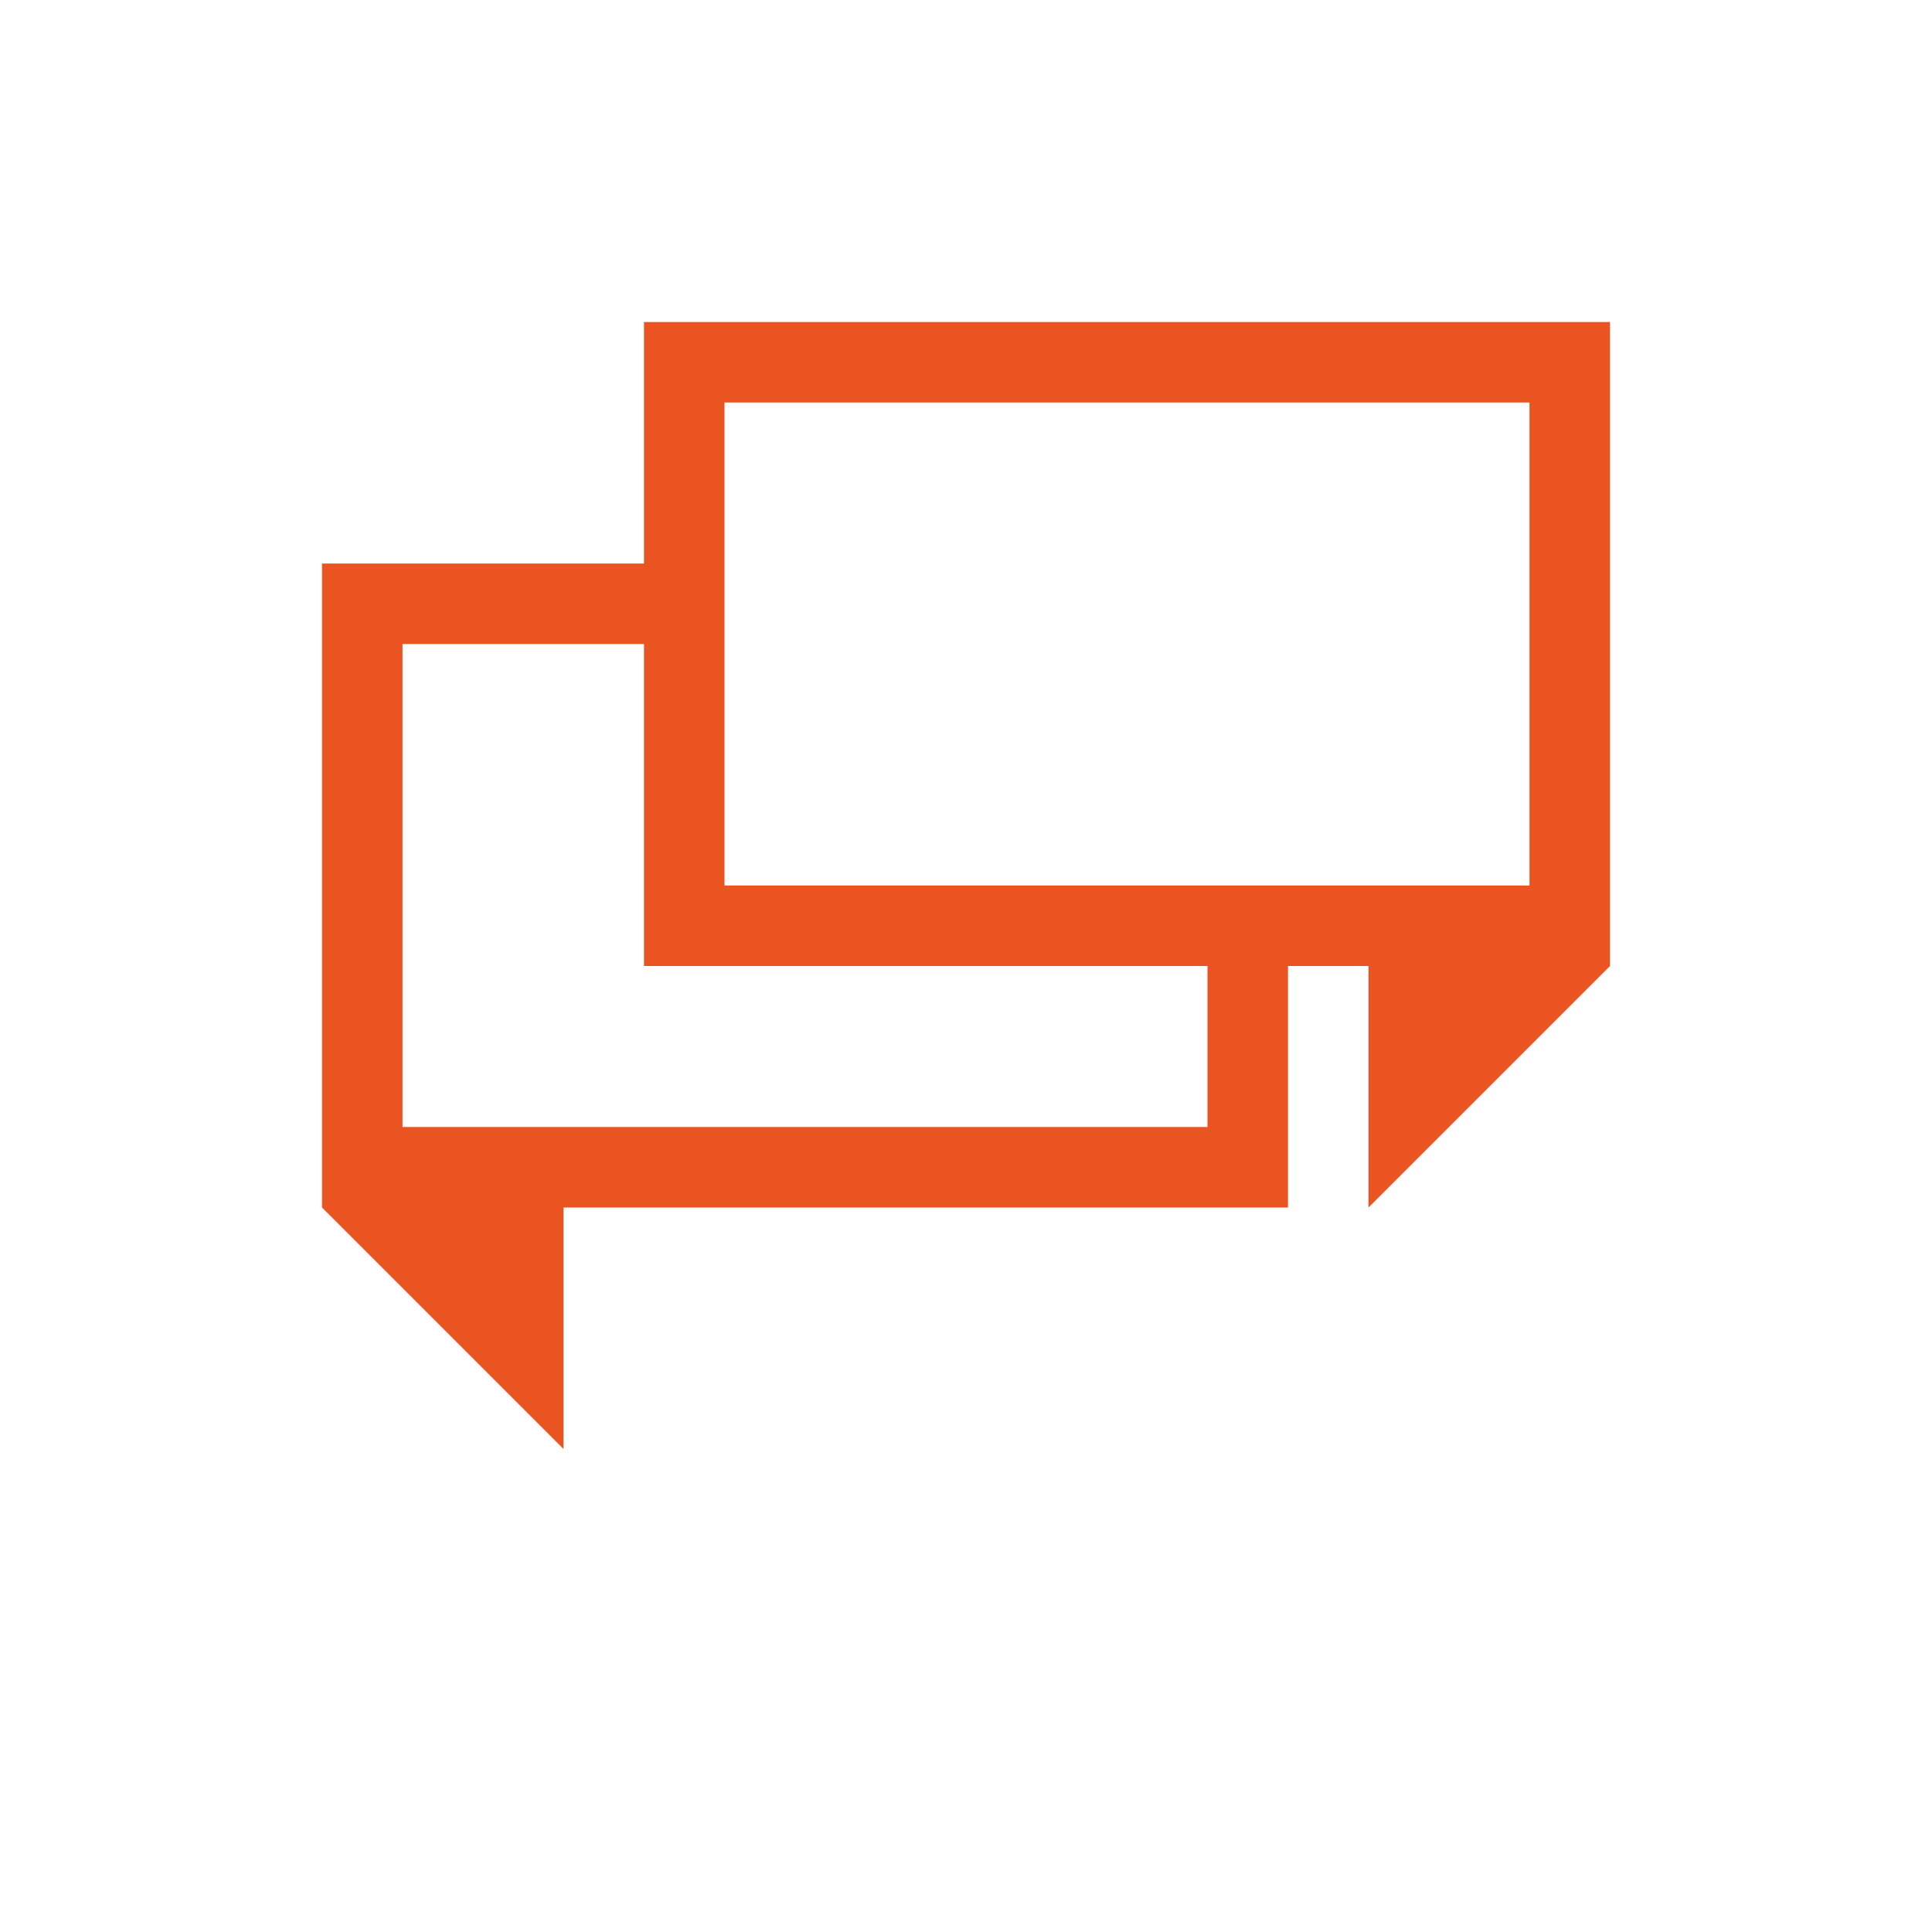
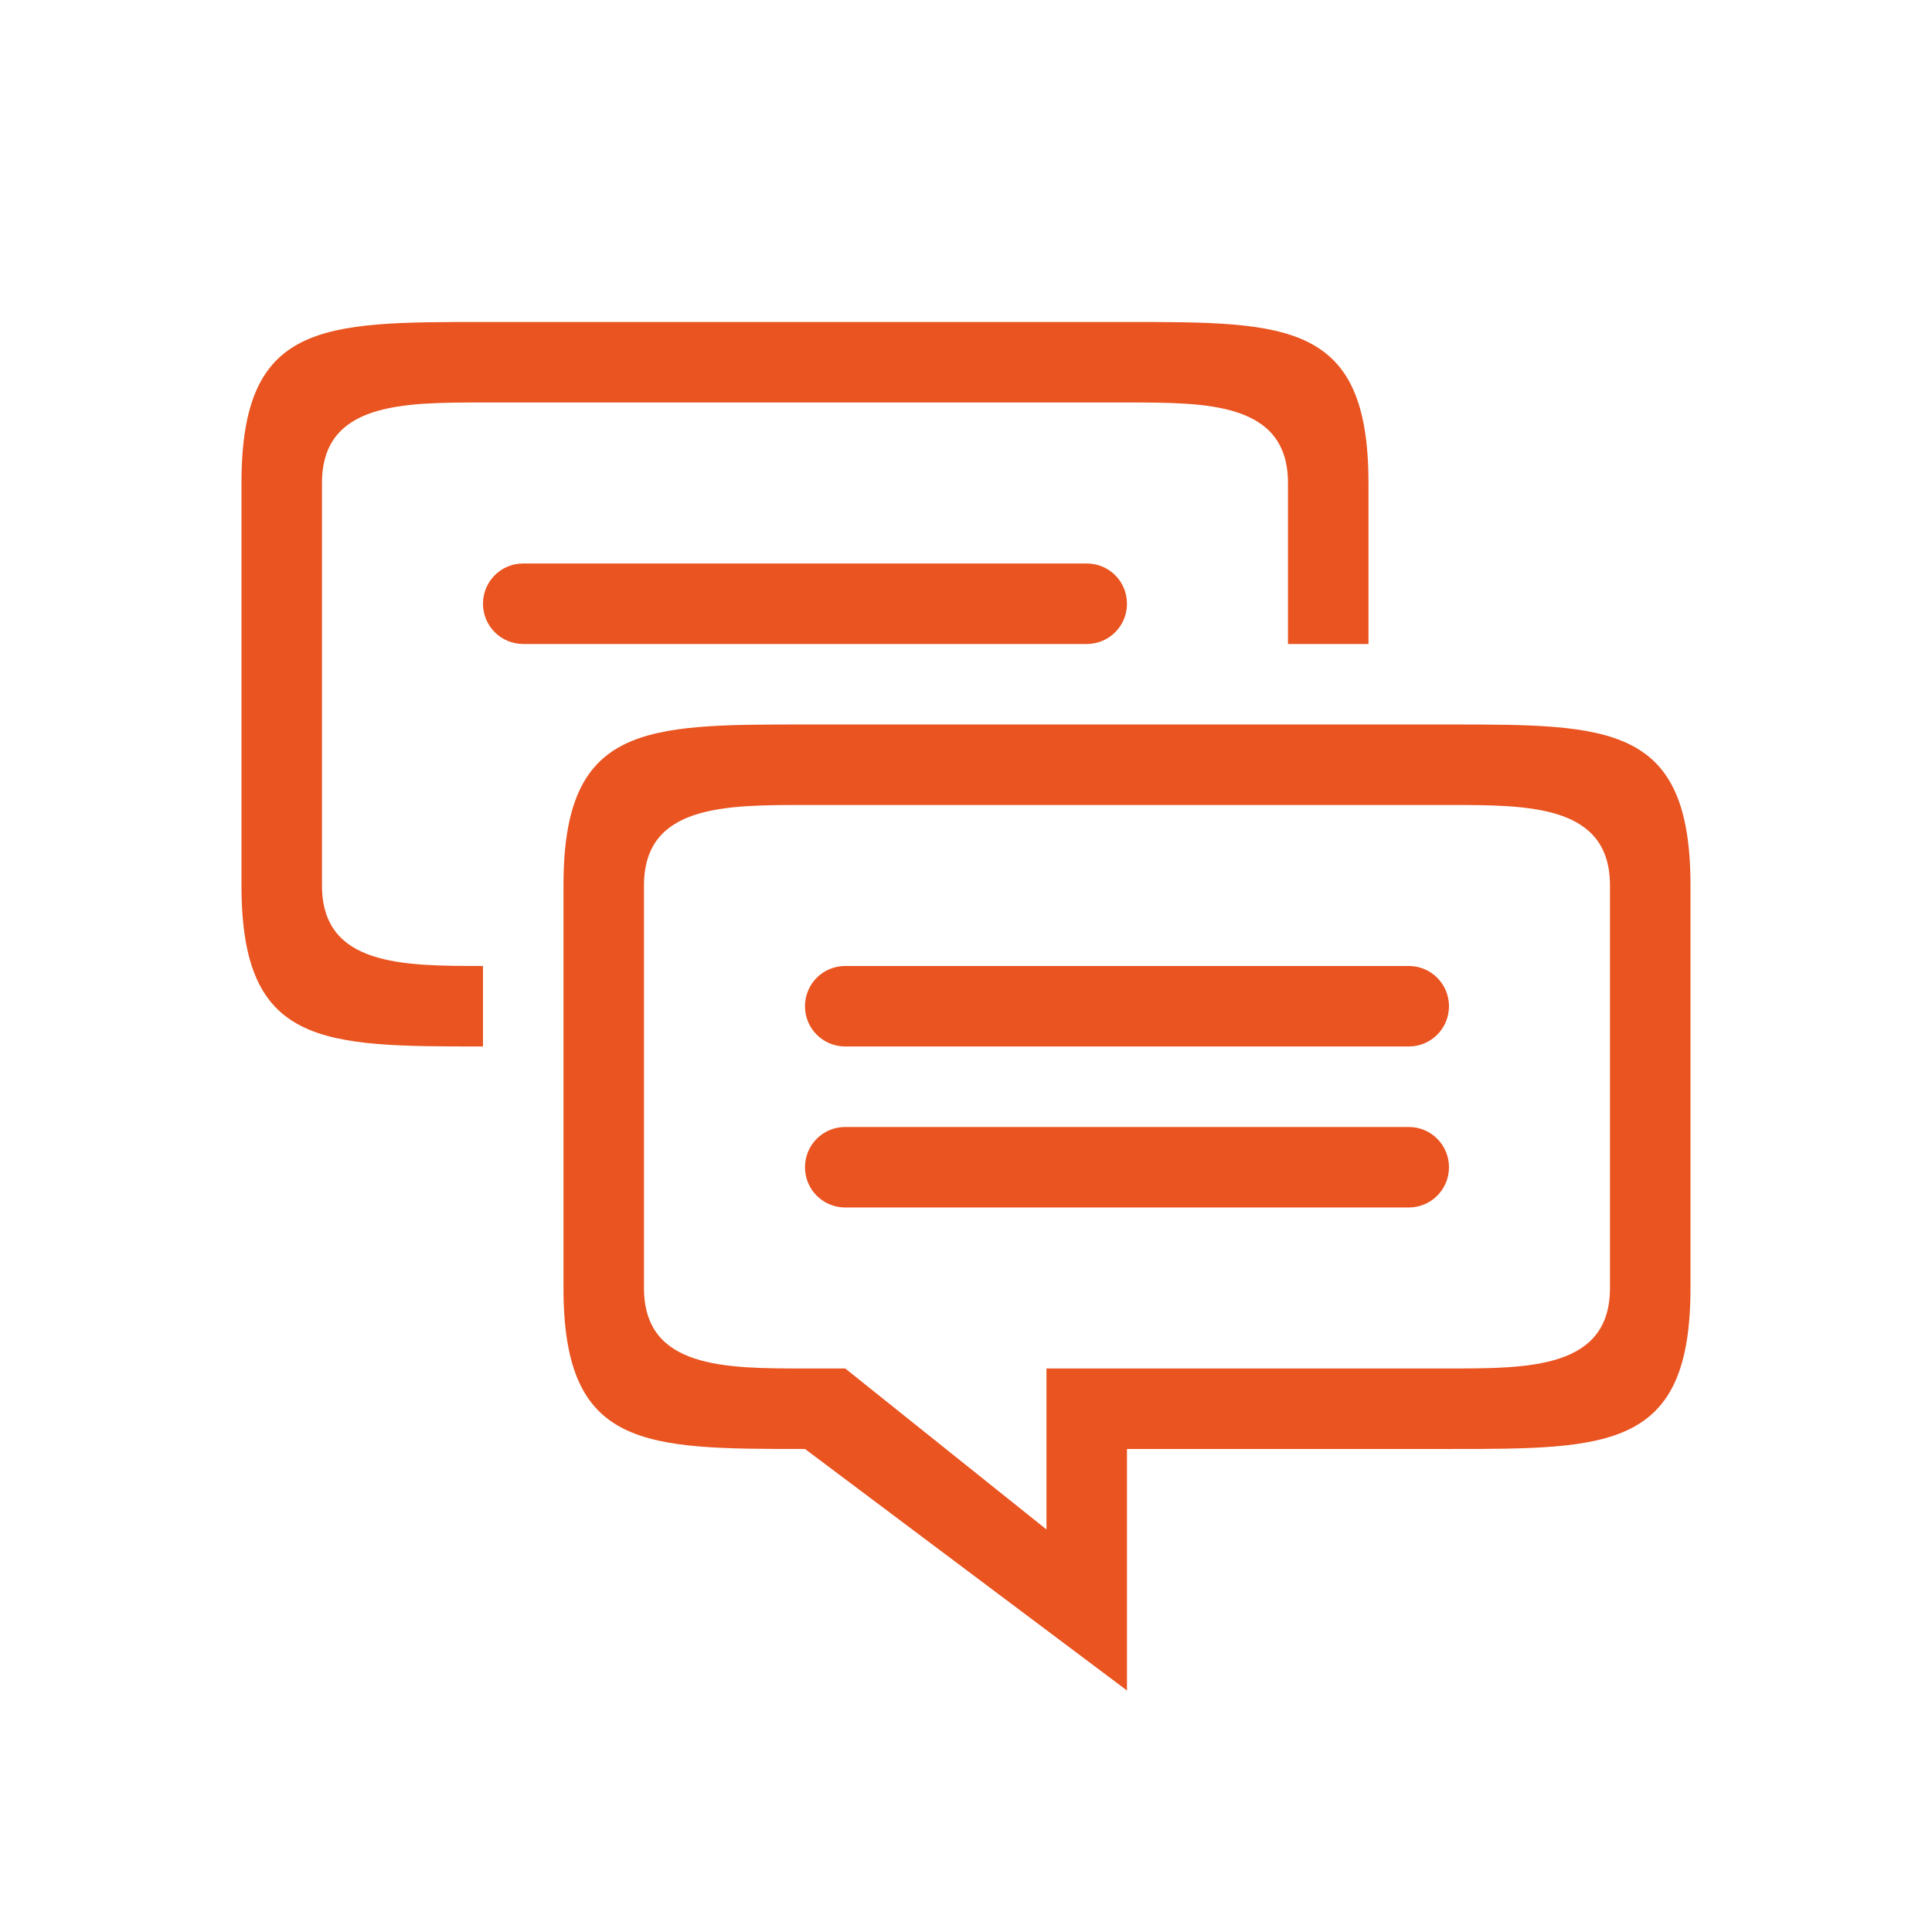
- <svg xmlns="http://www.w3.org/2000/svg" viewBox="0 0 24 24">
-   <path d="m8 4v3h-4v8l3 3v-3h9v-3h1v3l3-3v-8zm1 1h10v6h-3-1-6v-3-1zm-4 3h3v4h7v2h-10z" fill="#e95420" />
+ <svg xmlns="http://www.w3.org/2000/svg" viewBox="0 0 24 24" version="1.1" id="svg4">
+   <defs id="defs8" />
+   <g id="g839" transform="translate(6.060766,0.4987387)" />
+   <g transform="translate(2.060766,-4.501262)" id="g824">
+     <path id="rect822" style="opacity:1;fill:#e95420;fill-opacity:1;fill-rule:nonzero;stroke:none;stroke-width:0.001;stroke-linecap:butt;stroke-linejoin:round;stroke-miterlimit:4;stroke-dasharray:none;stroke-dashoffset:0;stroke-opacity:1" d="m 4.439,11.501 h 7 c 0.277,0 0.5,0.223 0.5,0.5 0,0.277 -0.223,0.5 -0.5,0.5 H 4.439 c -0.277,0 -0.5,-0.223 -0.5,-0.5 0,-0.277 0.223,-0.5 0.5,-0.5 z m -0.5,5 c -1,0 -2,0 -2,-1 v -5 c 0,-1 1,-1 2,-1 h 8 c 1,0 2,0 2,1 v 2 h 1 v -2 c 0,-2 -1,-2 -3,-2 H 3.939 c -2,0 -3,0 -3,2 v 5 c 0,2 1,2 3,2 z m 4.5,0 h 7 c 0.277,0 0.5,0.223 0.5,0.5 0,0.277 -0.223,0.5 -0.5,0.5 H 8.439 c -0.277,0 -0.5,-0.223 -0.5,-0.5 0,-0.277 0.223,-0.5 0.5,-0.5 z m 0,2 h 7 c 0.277,0 0.5,0.223 0.5,0.5 0,0.277 -0.223,0.5 -0.5,0.5 H 8.439 c -0.277,0 -0.5,-0.223 -0.5,-0.5 0,-0.277 0.223,-0.5 0.5,-0.5 z m 4.5,3 h -2 v 2 l -2.5,-2 h -0.5 c -1,0 -2,0 -2,-1 v -5 c 0,-1 1,-1 2,-1 h 8 c 1,0 2,0 2,1 v 4 1 c 0,1 -1,1 -2,1 z m 6,-2 v -4 c 0,-2 -1,-2 -3,-2 H 7.939 c -2,0 -3,0 -3,2 v 5 c 0,2 1,2 3,2 l 4,3 v -3 h 1 3 c 2,0 3,0 3,-2 z" />
+   </g>
</svg>
